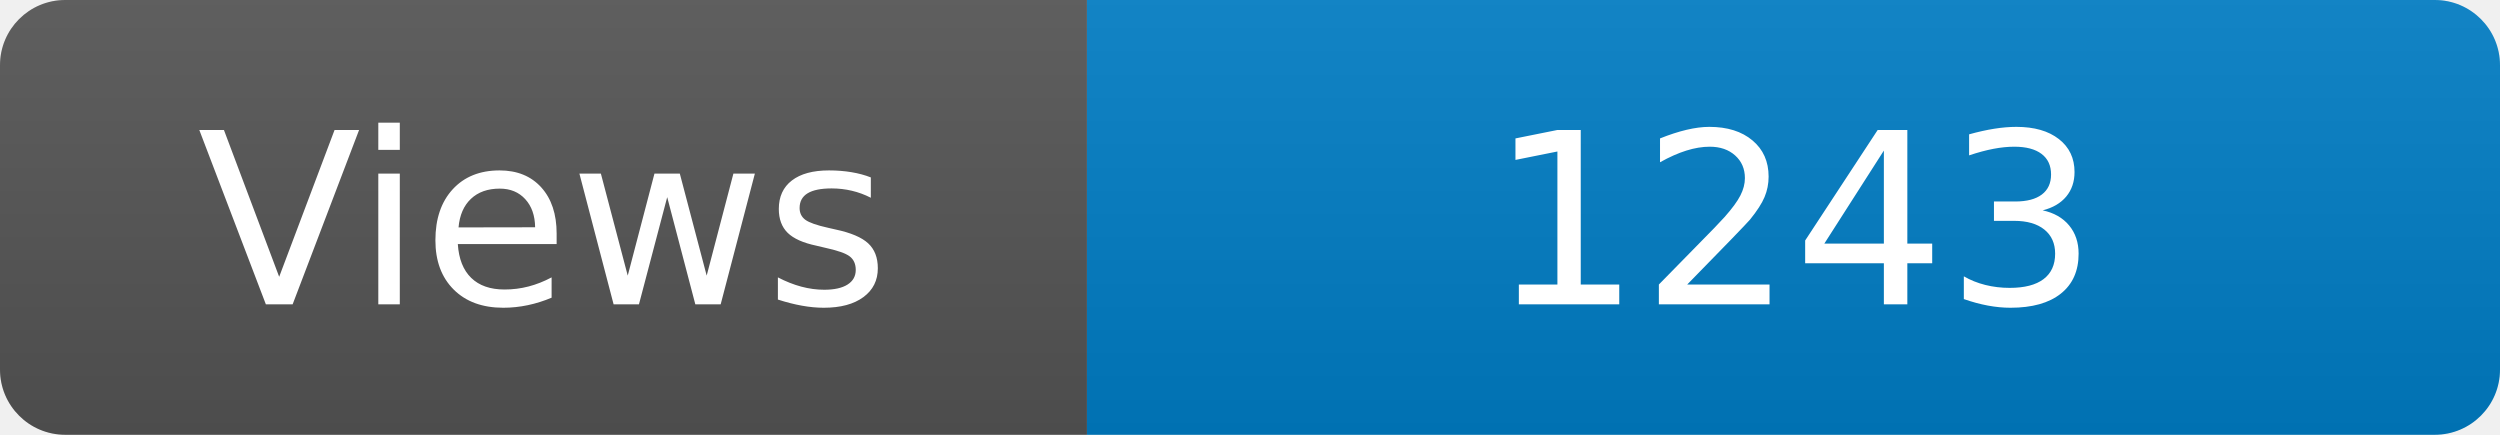
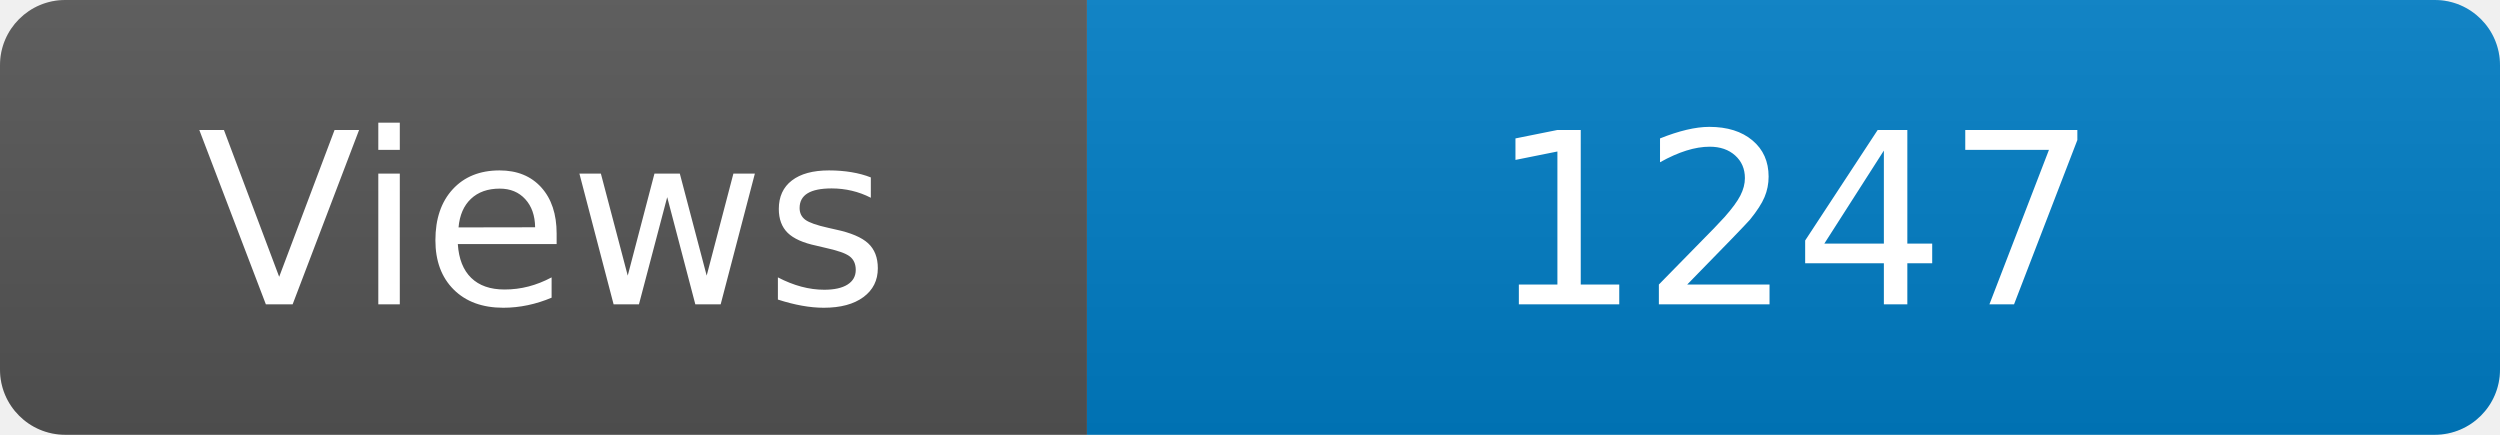
<svg xmlns="http://www.w3.org/2000/svg" width="115" height="20" role="img" aria-label="Maintained?: yes">
  <linearGradient id="s" x2="0" y2="100%">
    <stop offset="0" stop-color="#bbb" stop-opacity=".1" />
    <stop offset="1" stop-opacity=".1" />
  </linearGradient>
  <clipPath id="r">
    <rect width="115" height="20" rx="3" fill="#fff" />
  </clipPath>
  <g clip-path="url(#r)">
    <rect width="50" height="20" fill="#555" />
    <rect x="50" width="160" height="20" fill="#007ec6" />
    <rect width="115" height="20" fill="url(#s)" />
  </g>
  <g fill="#fff" text-anchor="middle" font-family="Verdana,Geneva,DejaVu Sans,sans-serif" font-size="110">
    <text x="250" y="140" transform="scale(.1)" fill="#fff">Views</text>
-     <text x="825" y="140" transform="scale(.1)" fill="#fff">1243</text>
+     <text x="825" y="140" transform="scale(.1)" fill="#fff">1247</text>
  </g>
</svg>
